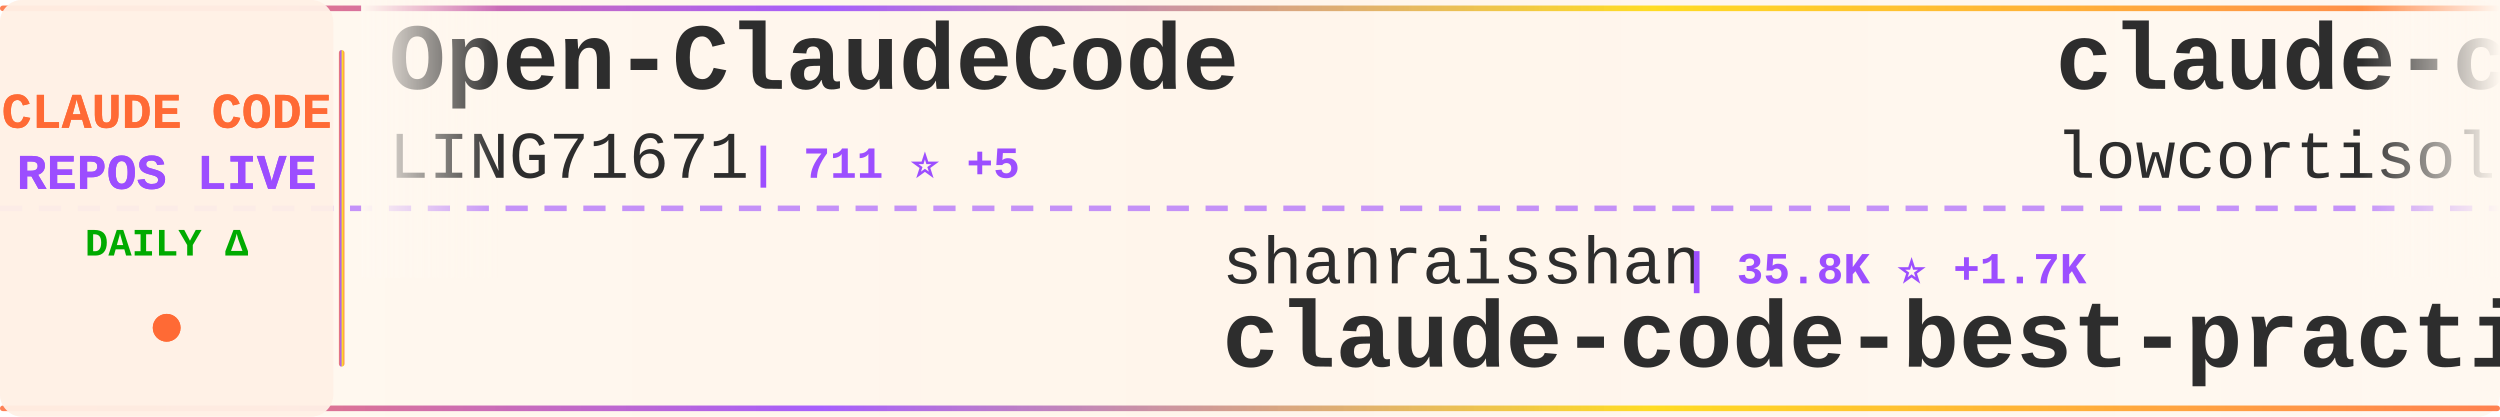
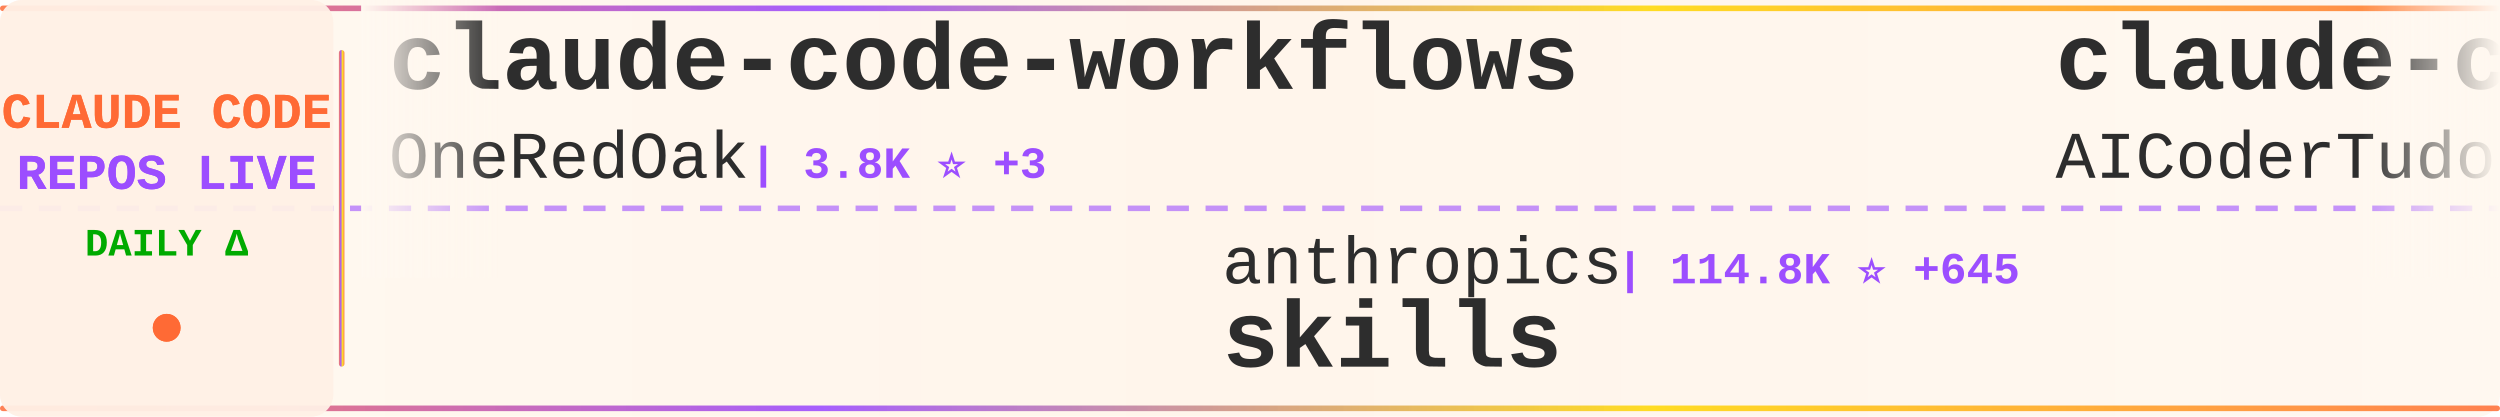
<svg xmlns="http://www.w3.org/2000/svg" width="900" height="150">
  <defs>
    <linearGradient id="tickerBg" x1="0%" y1="0%" x2="100%" y2="0%">
      <stop offset="0%" style="stop-color:#fff8f0;stop-opacity:0.98" />
      <stop offset="50%" style="stop-color:#fff5eb;stop-opacity:1" />
      <stop offset="100%" style="stop-color:#fff8f0;stop-opacity:0.98" />
    </linearGradient>
    <linearGradient id="borderGrad" x1="0%" y1="0%" x2="100%" y2="0%">
      <stop offset="0%" style="stop-color:#FF6B35;stop-opacity:0.85">
        <animate attributeName="stop-opacity" values="0.85;1;0.85" dur="2s" repeatCount="indefinite" />
      </stop>
      <stop offset="33%" style="stop-color:#9C4EFF;stop-opacity:0.9">
        <animate attributeName="stop-opacity" values="0.9;1;0.9" dur="2.2s" repeatCount="indefinite" />
      </stop>
      <stop offset="66%" style="stop-color:#FFD700;stop-opacity:0.85">
        <animate attributeName="stop-opacity" values="0.85;1;0.85" dur="1.8s" repeatCount="indefinite" />
      </stop>
      <stop offset="100%" style="stop-color:#FF6B35;stop-opacity:0.85">
        <animate attributeName="stop-opacity" values="0.85;1;0.85" dur="2s" repeatCount="indefinite" />
      </stop>
    </linearGradient>
    <filter id="textGlow">
      <feGaussianBlur stdDeviation="0.15" result="coloredBlur" />
      <feMerge>
        <feMergeNode in="coloredBlur" />
        <feMergeNode in="SourceGraphic" />
      </feMerge>
    </filter>
    <filter id="metricGlow">
      <feGaussianBlur stdDeviation="0.2" result="coloredBlur" />
      <feMerge>
        <feMergeNode in="coloredBlur" />
        <feMergeNode in="SourceGraphic" />
      </feMerge>
    </filter>
    <linearGradient id="leftFade" x1="0%" y1="0%" x2="100%" y2="0%">
      <stop offset="0%" style="stop-color:#fff8f0;stop-opacity:1" />
      <stop offset="100%" style="stop-color:#fff8f0;stop-opacity:0" />
    </linearGradient>
    <linearGradient id="rightFade" x1="0%" y1="0%" x2="100%" y2="0%">
      <stop offset="0%" style="stop-color:#fff8f0;stop-opacity:0" />
      <stop offset="100%" style="stop-color:#fff8f0;stop-opacity:1" />
    </linearGradient>
  </defs>
  <rect width="900" height="150" fill="url(#tickerBg)" rx="8" />
  <rect x="0" y="2" width="900" height="2" fill="url(#borderGrad)" rx="1" />
  <rect x="0" y="146" width="900" height="2" fill="url(#borderGrad)" rx="1" />
  <line x1="0" y1="75" x2="900" y2="75" stroke="#9C4EFF" stroke-width="2" stroke-dasharray="8 6" opacity="0.6" />
  <rect x="0" y="0" width="120" height="150" fill="#fff0e6" opacity="0.95" rx="8" />
  <text x="60" y="46" font-family="'Courier New', monospace" font-size="18" font-weight="bold" fill="#FF6B35" text-anchor="middle" filter="url(#textGlow)">
    CLAUDE CODE
  </text>
  <text x="60" y="68" font-family="'Courier New', monospace" font-size="18" font-weight="bold" fill="#9C4EFF" text-anchor="middle" filter="url(#textGlow)">
    REPOS LIVE
  </text>
  <text x="60" y="92" font-family="'Courier New', monospace" font-size="14" font-weight="bold" fill="#00aa00" text-anchor="middle">
    DAILY Δ
  </text>
  <circle cx="60" cy="118" r="5" fill="#FF6B35" filter="url(#metricGlow)">
    <animate attributeName="r" values="4;6;4" dur="1.5s" repeatCount="indefinite" />
    <animate attributeName="opacity" values="0.6;1;0.6" dur="1.5s" repeatCount="indefinite" />
  </circle>
  <rect x="122" y="18" width="2" height="114" fill="url(#borderGrad)" rx="1" />
  <clipPath id="tickerClip">
    <rect x="130" y="0" width="770" height="150" />
  </clipPath>
  <g clip-path="url(#tickerClip)">
    <g id="tickerItems">
      <animateTransform attributeName="transform" attributeType="XML" type="translate" from="0 0" to="-3000 0" dur="54s" repeatCount="indefinite" />
      <g transform="translate(0, 0)">
-         <text x="140" y="32" font-family="'Courier New', monospace" font-size="34" font-weight="bold" fill="#2d2d2d">Open-ClaudeCode</text>
-         <text x="140" y="64" font-family="'Courier New', monospace" font-size="24" font-weight="normal" fill="#2d2d2d" opacity="1.0">LING71671</text>
-         <text x="270" y="64" font-family="'Courier New', monospace" font-size="16" font-weight="bold" fill="#9C4EFF"> | 711 ⭐ +5</text>
+         <text x="140" y="32" font-family="'Courier New', monospace" font-size="34" font-weight="bold" fill="#2d2d2d">claude-code-workflows</text>
+         <text x="140" y="64" font-family="'Courier New', monospace" font-size="24" font-weight="normal" fill="#2d2d2d" opacity="1.0">OneRedOak</text>
+         <text x="270" y="64" font-family="'Courier New', monospace" font-size="16" font-weight="bold" fill="#9C4EFF"> | 3.8K ⭐ +3</text>
      </g>
      <g transform="translate(300, 0)">
-         <text x="140" y="102" font-family="'Courier New', monospace" font-size="24" font-weight="normal" fill="#2d2d2d" opacity="1.0">shanraisshan</text>
-         <text x="306" y="102" font-family="'Courier New', monospace" font-size="16" font-weight="bold" fill="#9C4EFF"> | 35.8K ⭐ +1.7K</text>
-         <text x="140" y="132" font-family="'Courier New', monospace" font-size="34" font-weight="bold" fill="#2d2d2d">claude-code-best-practic...</text>
+         <text x="140" y="102" font-family="'Courier New', monospace" font-size="24" font-weight="normal" fill="#2d2d2d" opacity="1.0">anthropics</text>
+         <text x="282" y="102" font-family="'Courier New', monospace" font-size="16" font-weight="bold" fill="#9C4EFF"> | 114.8K ⭐ +645</text>
+         <text x="140" y="132" font-family="'Courier New', monospace" font-size="34" font-weight="bold" fill="#2d2d2d">skills</text>
      </g>
      <g transform="translate(600, 0)">
-         <text x="140" y="32" font-family="'Courier New', monospace" font-size="34" font-weight="bold" fill="#2d2d2d">claude-code</text>
-         <text x="140" y="64" font-family="'Courier New', monospace" font-size="24" font-weight="normal" fill="#2d2d2d" opacity="1.0">lowcortisolprogrammer</text>
-         <text x="414" y="64" font-family="'Courier New', monospace" font-size="16" font-weight="bold" fill="#9C4EFF"> | 170 ⭐</text>
+         <text x="140" y="32" font-family="'Courier New', monospace" font-size="34" font-weight="bold" fill="#2d2d2d">claude-code-tudou</text>
+         <text x="140" y="64" font-family="'Courier New', monospace" font-size="24" font-weight="normal" fill="#2d2d2d" opacity="1.0">AICoderTudou</text>
+         <text x="306" y="64" font-family="'Courier New', monospace" font-size="16" font-weight="bold" fill="#9C4EFF"> | 463 ⭐ +9</text>
      </g>
      <g transform="translate(900, 0)">
-         <text x="140" y="102" font-family="'Courier New', monospace" font-size="24" font-weight="normal" fill="#2d2d2d" opacity="1.0">ghuntley</text>
-         <text x="258" y="102" font-family="'Courier New', monospace" font-size="16" font-weight="bold" fill="#9C4EFF"> | 971 ⭐</text>
-         <text x="140" y="132" font-family="'Courier New', monospace" font-size="34" font-weight="bold" fill="#2d2d2d">claude-code-source-code-...</text>
+         <text x="140" y="102" font-family="'Courier New', monospace" font-size="24" font-weight="normal" fill="#2d2d2d" opacity="1.0">wanshuiyin</text>
+         <text x="282" y="102" font-family="'Courier New', monospace" font-size="16" font-weight="bold" fill="#9C4EFF"> | 6.1K ⭐ +93</text>
+         <text x="140" y="132" font-family="'Courier New', monospace" font-size="34" font-weight="bold" fill="#2d2d2d">Auto-claude-code-researc...</text>
      </g>
      <g transform="translate(1200, 0)">
-         <text x="140" y="32" font-family="'Courier New', monospace" font-size="34" font-weight="bold" fill="#2d2d2d">gstack</text>
-         <text x="140" y="64" font-family="'Courier New', monospace" font-size="24" font-weight="normal" fill="#2d2d2d" opacity="1.0">garrytan</text>
-         <text x="258" y="64" font-family="'Courier New', monospace" font-size="16" font-weight="bold" fill="#9C4EFF"> | 69.3K ⭐ +879</text>
+         <text x="140" y="32" font-family="'Courier New', monospace" font-size="34" font-weight="bold" fill="#2d2d2d">claude-code</text>
+         <text x="140" y="64" font-family="'Courier New', monospace" font-size="24" font-weight="normal" fill="#2d2d2d" opacity="1.0">chiragjoshi12</text>
+         <text x="318" y="64" font-family="'Courier New', monospace" font-size="16" font-weight="bold" fill="#9C4EFF"> | 183 ⭐ +1</text>
      </g>
      <g transform="translate(1500, 0)">
-         <text x="140" y="102" font-family="'Courier New', monospace" font-size="24" font-weight="normal" fill="#2d2d2d" opacity="1.0">edmund-io</text>
-         <text x="270" y="102" font-family="'Courier New', monospace" font-size="16" font-weight="bold" fill="#9C4EFF"> | 1.4K ⭐ +1</text>
-         <text x="140" y="132" font-family="'Courier New', monospace" font-size="34" font-weight="bold" fill="#2d2d2d">edmunds-claude-code</text>
+         <text x="140" y="102" font-family="'Courier New', monospace" font-size="24" font-weight="normal" fill="#2d2d2d" opacity="1.0">RishabhK103</text>
+         <text x="294" y="102" font-family="'Courier New', monospace" font-size="16" font-weight="bold" fill="#9C4EFF"> | 54 ⭐</text>
+         <text x="140" y="132" font-family="'Courier New', monospace" font-size="34" font-weight="bold" fill="#2d2d2d">claude-code</text>
      </g>
      <g transform="translate(1800, 0)">
-         <text x="140" y="32" font-family="'Courier New', monospace" font-size="34" font-weight="bold" fill="#2d2d2d">claude-code</text>
-         <text x="140" y="64" font-family="'Courier New', monospace" font-size="24" font-weight="normal" fill="#2d2d2d" opacity="1.0">claude-code-best</text>
-         <text x="354" y="64" font-family="'Courier New', monospace" font-size="16" font-weight="bold" fill="#9C4EFF"> | 15.3K ⭐ +173</text>
+         <text x="140" y="32" font-family="'Courier New', monospace" font-size="34" font-weight="bold" fill="#2d2d2d">edmunds-claude-code</text>
+         <text x="140" y="64" font-family="'Courier New', monospace" font-size="24" font-weight="normal" fill="#2d2d2d" opacity="1.0">edmund-io</text>
+         <text x="270" y="64" font-family="'Courier New', monospace" font-size="16" font-weight="bold" fill="#9C4EFF"> | 1.4K ⭐ +1</text>
      </g>
      <g transform="translate(2100, 0)">
-         <text x="140" y="102" font-family="'Courier New', monospace" font-size="24" font-weight="normal" fill="#2d2d2d" opacity="1.0">1rgs</text>
-         <text x="210" y="102" font-family="'Courier New', monospace" font-size="16" font-weight="bold" fill="#9C4EFF"> | 3.4K ⭐ +9</text>
-         <text x="140" y="132" font-family="'Courier New', monospace" font-size="34" font-weight="bold" fill="#2d2d2d">claude-code-proxy</text>
+         <text x="140" y="102" font-family="'Courier New', monospace" font-size="24" font-weight="normal" fill="#2d2d2d" opacity="1.0">LING71671</text>
+         <text x="270" y="102" font-family="'Courier New', monospace" font-size="16" font-weight="bold" fill="#9C4EFF"> | 717 ⭐ +9</text>
+         <text x="140" y="132" font-family="'Courier New', monospace" font-size="34" font-weight="bold" fill="#2d2d2d">Open-ClaudeCode</text>
      </g>
      <g transform="translate(2400, 0)">
-         <text x="140" y="32" font-family="'Courier New', monospace" font-size="34" font-weight="bold" fill="#2d2d2d">skills</text>
-         <text x="140" y="64" font-family="'Courier New', monospace" font-size="24" font-weight="normal" fill="#2d2d2d" opacity="1.0">anthropics</text>
-         <text x="282" y="64" font-family="'Courier New', monospace" font-size="16" font-weight="bold" fill="#9C4EFF"> | 114.7K ⭐ +734</text>
+         <text x="140" y="32" font-family="'Courier New', monospace" font-size="34" font-weight="bold" fill="#2d2d2d">ClaudeCode</text>
+         <text x="140" y="64" font-family="'Courier New', monospace" font-size="24" font-weight="normal" fill="#2d2d2d" opacity="1.0">guanshan</text>
+         <text x="258" y="64" font-family="'Courier New', monospace" font-size="16" font-weight="bold" fill="#9C4EFF"> | 54 ⭐</text>
      </g>
      <g transform="translate(2700, 0)">
-         <text x="140" y="102" font-family="'Courier New', monospace" font-size="24" font-weight="normal" fill="#2d2d2d" opacity="1.0">anthropics</text>
-         <text x="282" y="102" font-family="'Courier New', monospace" font-size="16" font-weight="bold" fill="#9C4EFF"> | 112.2K ⭐ +513</text>
-         <text x="140" y="132" font-family="'Courier New', monospace" font-size="34" font-weight="bold" fill="#2d2d2d">claude-code</text>
+         <text x="140" y="102" font-family="'Courier New', monospace" font-size="24" font-weight="normal" fill="#2d2d2d" opacity="1.0">VoltAgent</text>
+         <text x="270" y="102" font-family="'Courier New', monospace" font-size="16" font-weight="bold" fill="#9C4EFF"> | 16.9K ⭐ +85</text>
+         <text x="140" y="132" font-family="'Courier New', monospace" font-size="34" font-weight="bold" fill="#2d2d2d">awesome-claude-code-suba...</text>
      </g>
      <g transform="translate(3000, 0)">
-         <text x="140" y="32" font-family="'Courier New', monospace" font-size="34" font-weight="bold" fill="#2d2d2d">Open-ClaudeCode</text>
-         <text x="140" y="64" font-family="'Courier New', monospace" font-size="24" font-weight="normal" fill="#2d2d2d" opacity="1.0">LING71671</text>
-         <text x="270" y="64" font-family="'Courier New', monospace" font-size="16" font-weight="bold" fill="#9C4EFF"> | 711 ⭐ +5</text>
+         <text x="140" y="32" font-family="'Courier New', monospace" font-size="34" font-weight="bold" fill="#2d2d2d">claude-code-workflows</text>
+         <text x="140" y="64" font-family="'Courier New', monospace" font-size="24" font-weight="normal" fill="#2d2d2d" opacity="1.0">OneRedOak</text>
+         <text x="270" y="64" font-family="'Courier New', monospace" font-size="16" font-weight="bold" fill="#9C4EFF"> | 3.8K ⭐ +3</text>
      </g>
      <g transform="translate(3300, 0)">
-         <text x="140" y="102" font-family="'Courier New', monospace" font-size="24" font-weight="normal" fill="#2d2d2d" opacity="1.0">shanraisshan</text>
-         <text x="306" y="102" font-family="'Courier New', monospace" font-size="16" font-weight="bold" fill="#9C4EFF"> | 35.8K ⭐ +1.7K</text>
-         <text x="140" y="132" font-family="'Courier New', monospace" font-size="34" font-weight="bold" fill="#2d2d2d">claude-code-best-practic...</text>
+         <text x="140" y="102" font-family="'Courier New', monospace" font-size="24" font-weight="normal" fill="#2d2d2d" opacity="1.0">anthropics</text>
+         <text x="282" y="102" font-family="'Courier New', monospace" font-size="16" font-weight="bold" fill="#9C4EFF"> | 114.8K ⭐ +645</text>
+         <text x="140" y="132" font-family="'Courier New', monospace" font-size="34" font-weight="bold" fill="#2d2d2d">skills</text>
      </g>
      <g transform="translate(3600, 0)">
-         <text x="140" y="32" font-family="'Courier New', monospace" font-size="34" font-weight="bold" fill="#2d2d2d">claude-code</text>
-         <text x="140" y="64" font-family="'Courier New', monospace" font-size="24" font-weight="normal" fill="#2d2d2d" opacity="1.0">lowcortisolprogrammer</text>
-         <text x="414" y="64" font-family="'Courier New', monospace" font-size="16" font-weight="bold" fill="#9C4EFF"> | 170 ⭐</text>
+         <text x="140" y="32" font-family="'Courier New', monospace" font-size="34" font-weight="bold" fill="#2d2d2d">claude-code-tudou</text>
+         <text x="140" y="64" font-family="'Courier New', monospace" font-size="24" font-weight="normal" fill="#2d2d2d" opacity="1.0">AICoderTudou</text>
+         <text x="306" y="64" font-family="'Courier New', monospace" font-size="16" font-weight="bold" fill="#9C4EFF"> | 463 ⭐ +9</text>
      </g>
      <g transform="translate(3900, 0)">
-         <text x="140" y="102" font-family="'Courier New', monospace" font-size="24" font-weight="normal" fill="#2d2d2d" opacity="1.0">ghuntley</text>
-         <text x="258" y="102" font-family="'Courier New', monospace" font-size="16" font-weight="bold" fill="#9C4EFF"> | 971 ⭐</text>
-         <text x="140" y="132" font-family="'Courier New', monospace" font-size="34" font-weight="bold" fill="#2d2d2d">claude-code-source-code-...</text>
+         <text x="140" y="102" font-family="'Courier New', monospace" font-size="24" font-weight="normal" fill="#2d2d2d" opacity="1.0">wanshuiyin</text>
+         <text x="282" y="102" font-family="'Courier New', monospace" font-size="16" font-weight="bold" fill="#9C4EFF"> | 6.1K ⭐ +93</text>
+         <text x="140" y="132" font-family="'Courier New', monospace" font-size="34" font-weight="bold" fill="#2d2d2d">Auto-claude-code-researc...</text>
      </g>
    </g>
  </g>
  <rect x="130" y="0" width="50" height="100" fill="url(#leftFade)" />
  <rect x="850" y="0" width="50" height="100" fill="url(#rightFade)" />
</svg>
